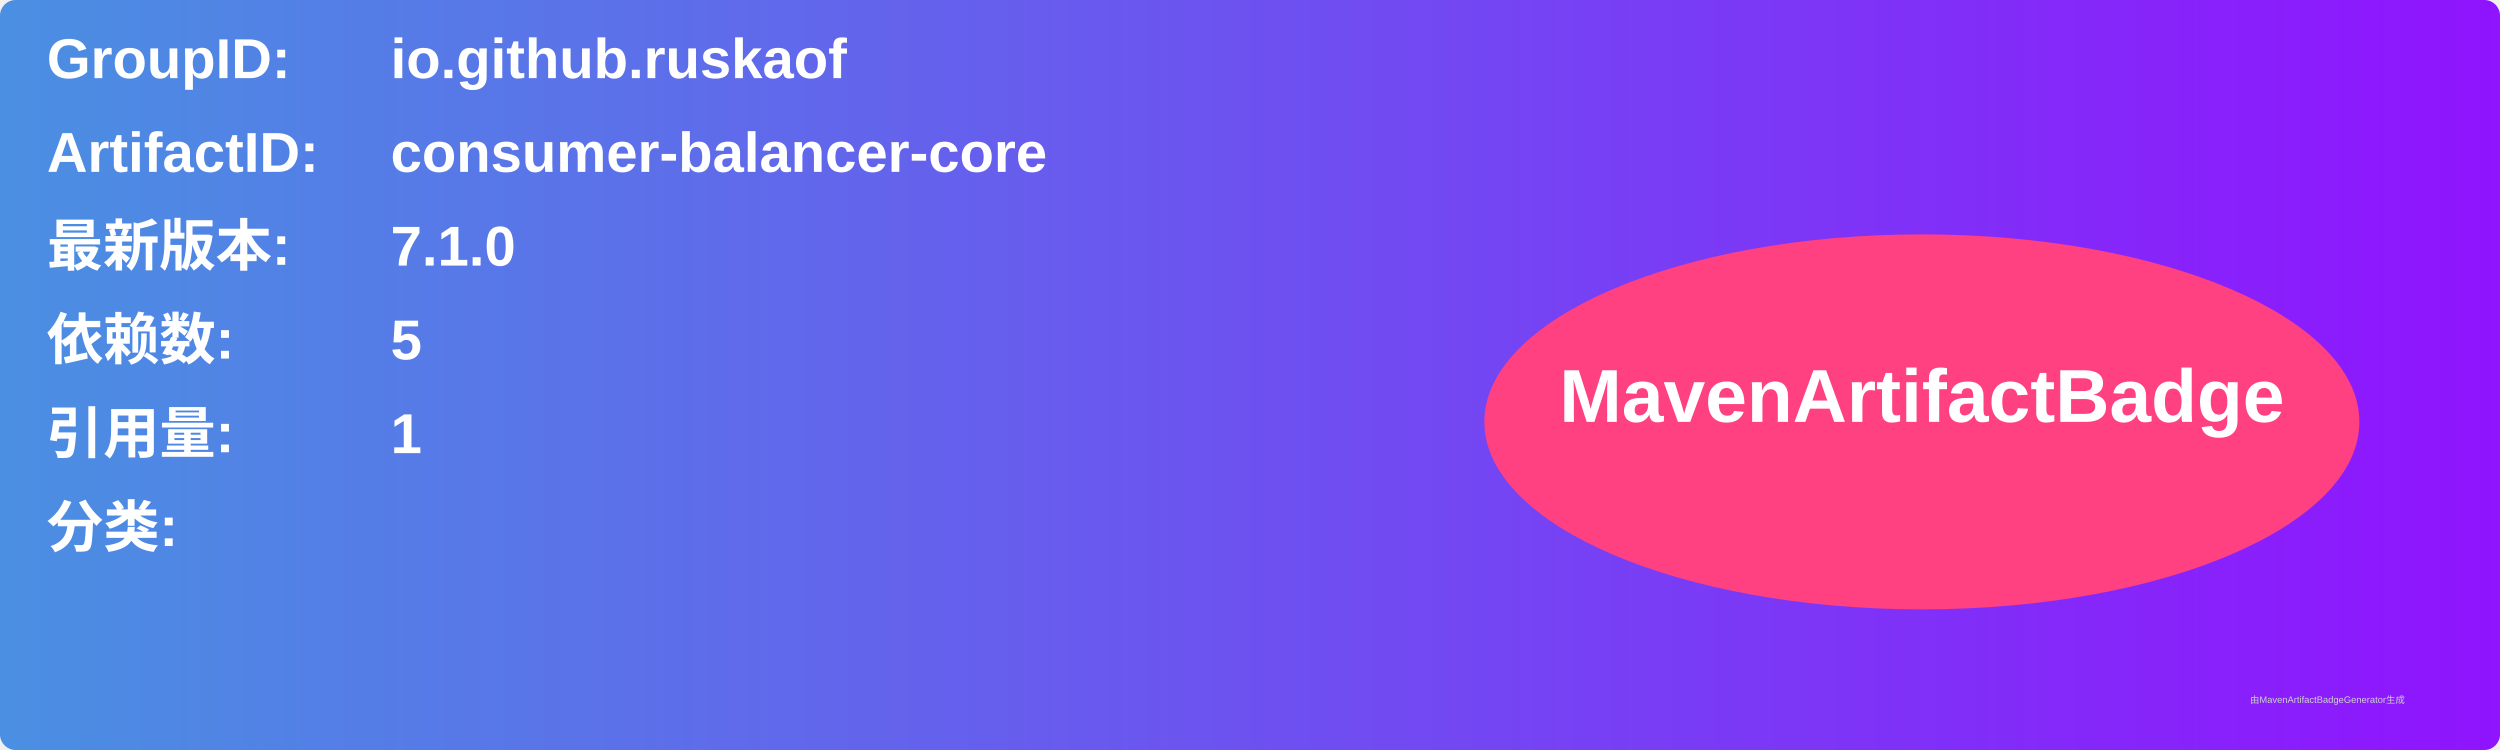
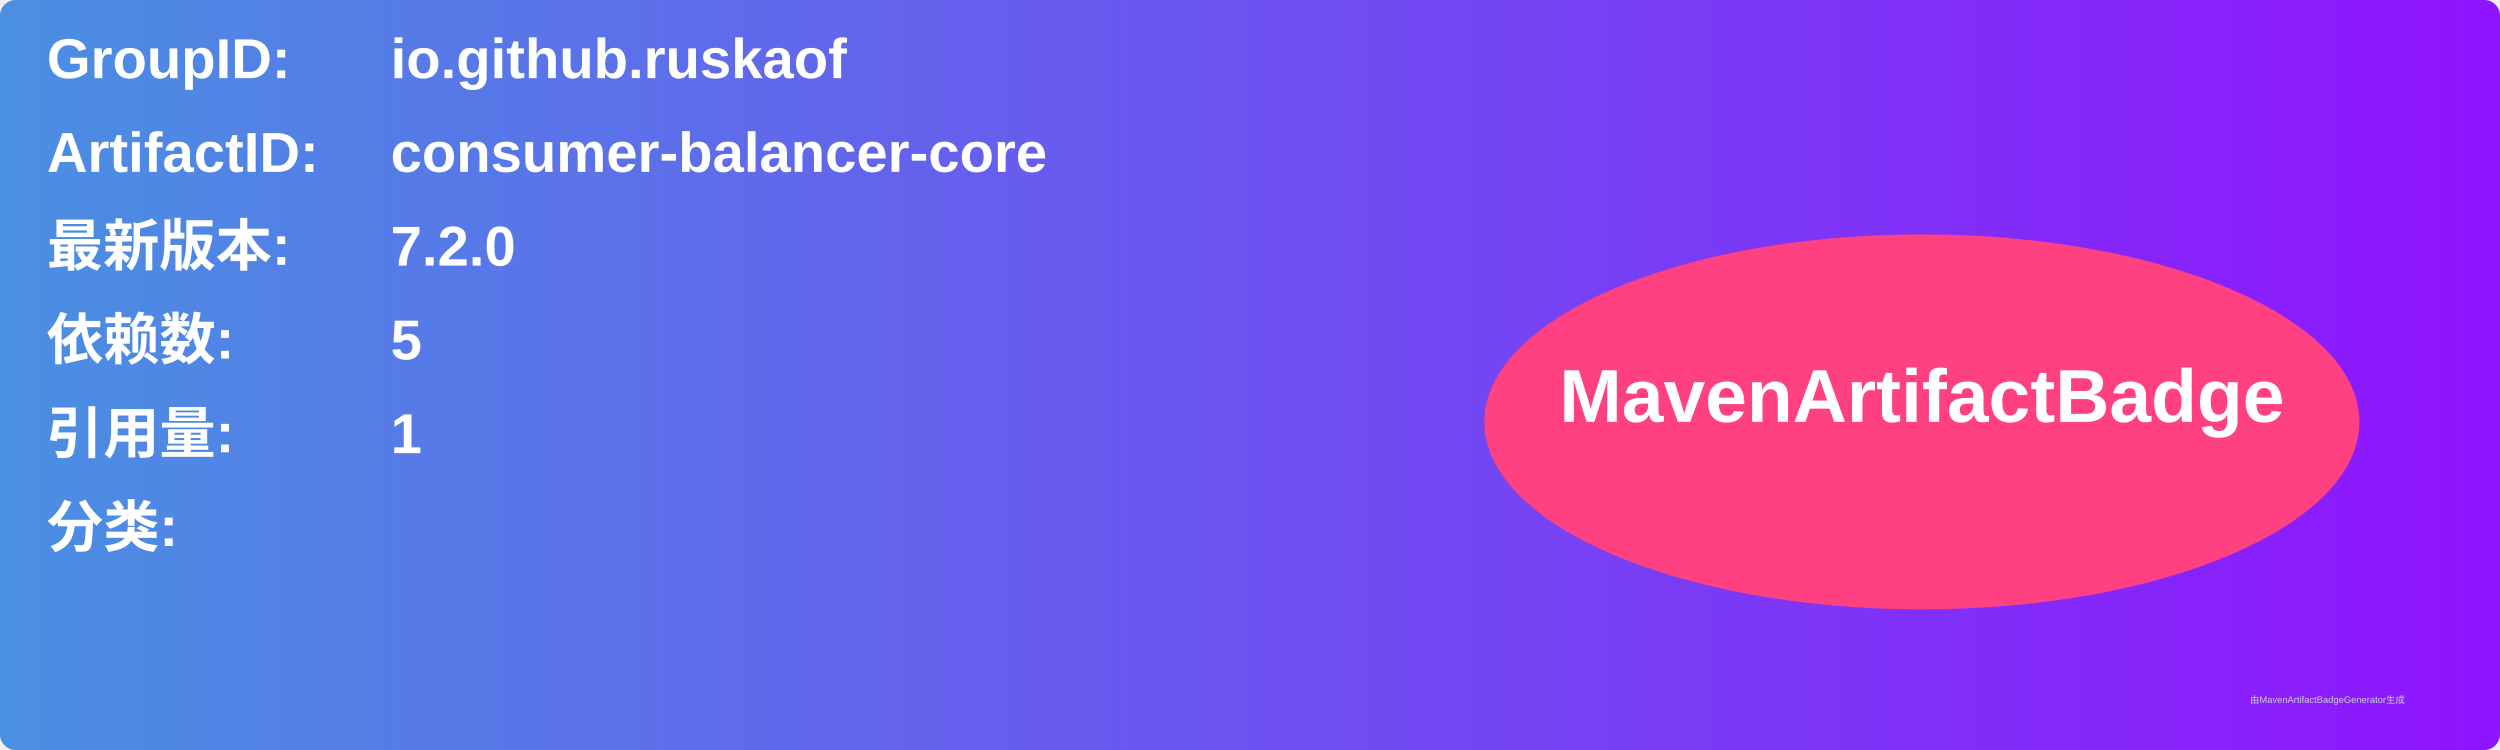
<svg xmlns="http://www.w3.org/2000/svg" width="800" height="240" viewBox="0 0 800 240">
  <linearGradient id="grad" x1="0%" y1="0%" x2="100%" y2="0%">
    <stop offset="0%" stop-color="#4a90e2" />
    <stop offset="100%" stop-color="#9013fe" />
  </linearGradient>
  <rect width="100%" height="100%" rx="5" ry="5" fill="url(#grad)" />
  <g transform="translate(15, 15)">
    <text x="0" y="10" font-family="Arial" font-size="18" fill="white" font-weight="bold" width="260">GroupID:</text>
    <text x="110" y="10" font-family="Arial" font-size="18" fill="white" font-weight="bold" width="460">io.github.ruskaof</text>
    <text x="0" y="40" font-family="Arial" font-size="18" fill="white" font-weight="bold" width="260">ArtifactID:</text>
    <text x="110" y="40" font-family="Arial" font-size="18" fill="white" font-weight="bold" width="460">consumer-balancer-core</text>
    <text x="0" y="70" font-family="Arial" font-size="18" fill="white" font-weight="bold">最新版本:</text>
    <text x="110" y="70" font-family="Arial" font-size="18" fill="white" font-weight="bold">
-       <tspan font-weight="bold">7.1.0</tspan>
+       <tspan font-weight="bold">7.2.0</tspan>
    </text>
    <text x="0" y="100" font-family="Arial" font-size="18" fill="white" font-weight="bold">依赖数: </text>
    <text x="110" y="100" font-family="Arial" font-size="18" fill="white">
      <tspan font-weight="bold">5</tspan>
    </text>
    <text x="0" y="130" font-family="Arial" font-size="18" fill="white" font-weight="bold">引用量: </text>
    <text x="110" y="130" font-family="Arial" font-size="18" fill="white">
      <tspan font-weight="bold">1</tspan>
    </text>
    <text x="0" y="160" font-family="Arial" font-size="18" fill="white" font-weight="bold">分类:</text>
    <text x="10" y="190" font-family="Arial" font-size="10" fill="white">
      <tspan font-weight="bold" />
    </text>
    <ellipse cx="600" cy="120" rx="140" ry="60" fill="#ff4081" />
    <text x="600" y="120" text-anchor="middle" font-family="Arial" font-size="24" fill="white" font-weight="bold">MavenArtifactBadge</text>
  </g>
  <text x="720" y="225" font-family="Arial" font-size="3" fill="#d0d0d0">由MavenArtifactBadgeGenerator生成</text>
</svg>
